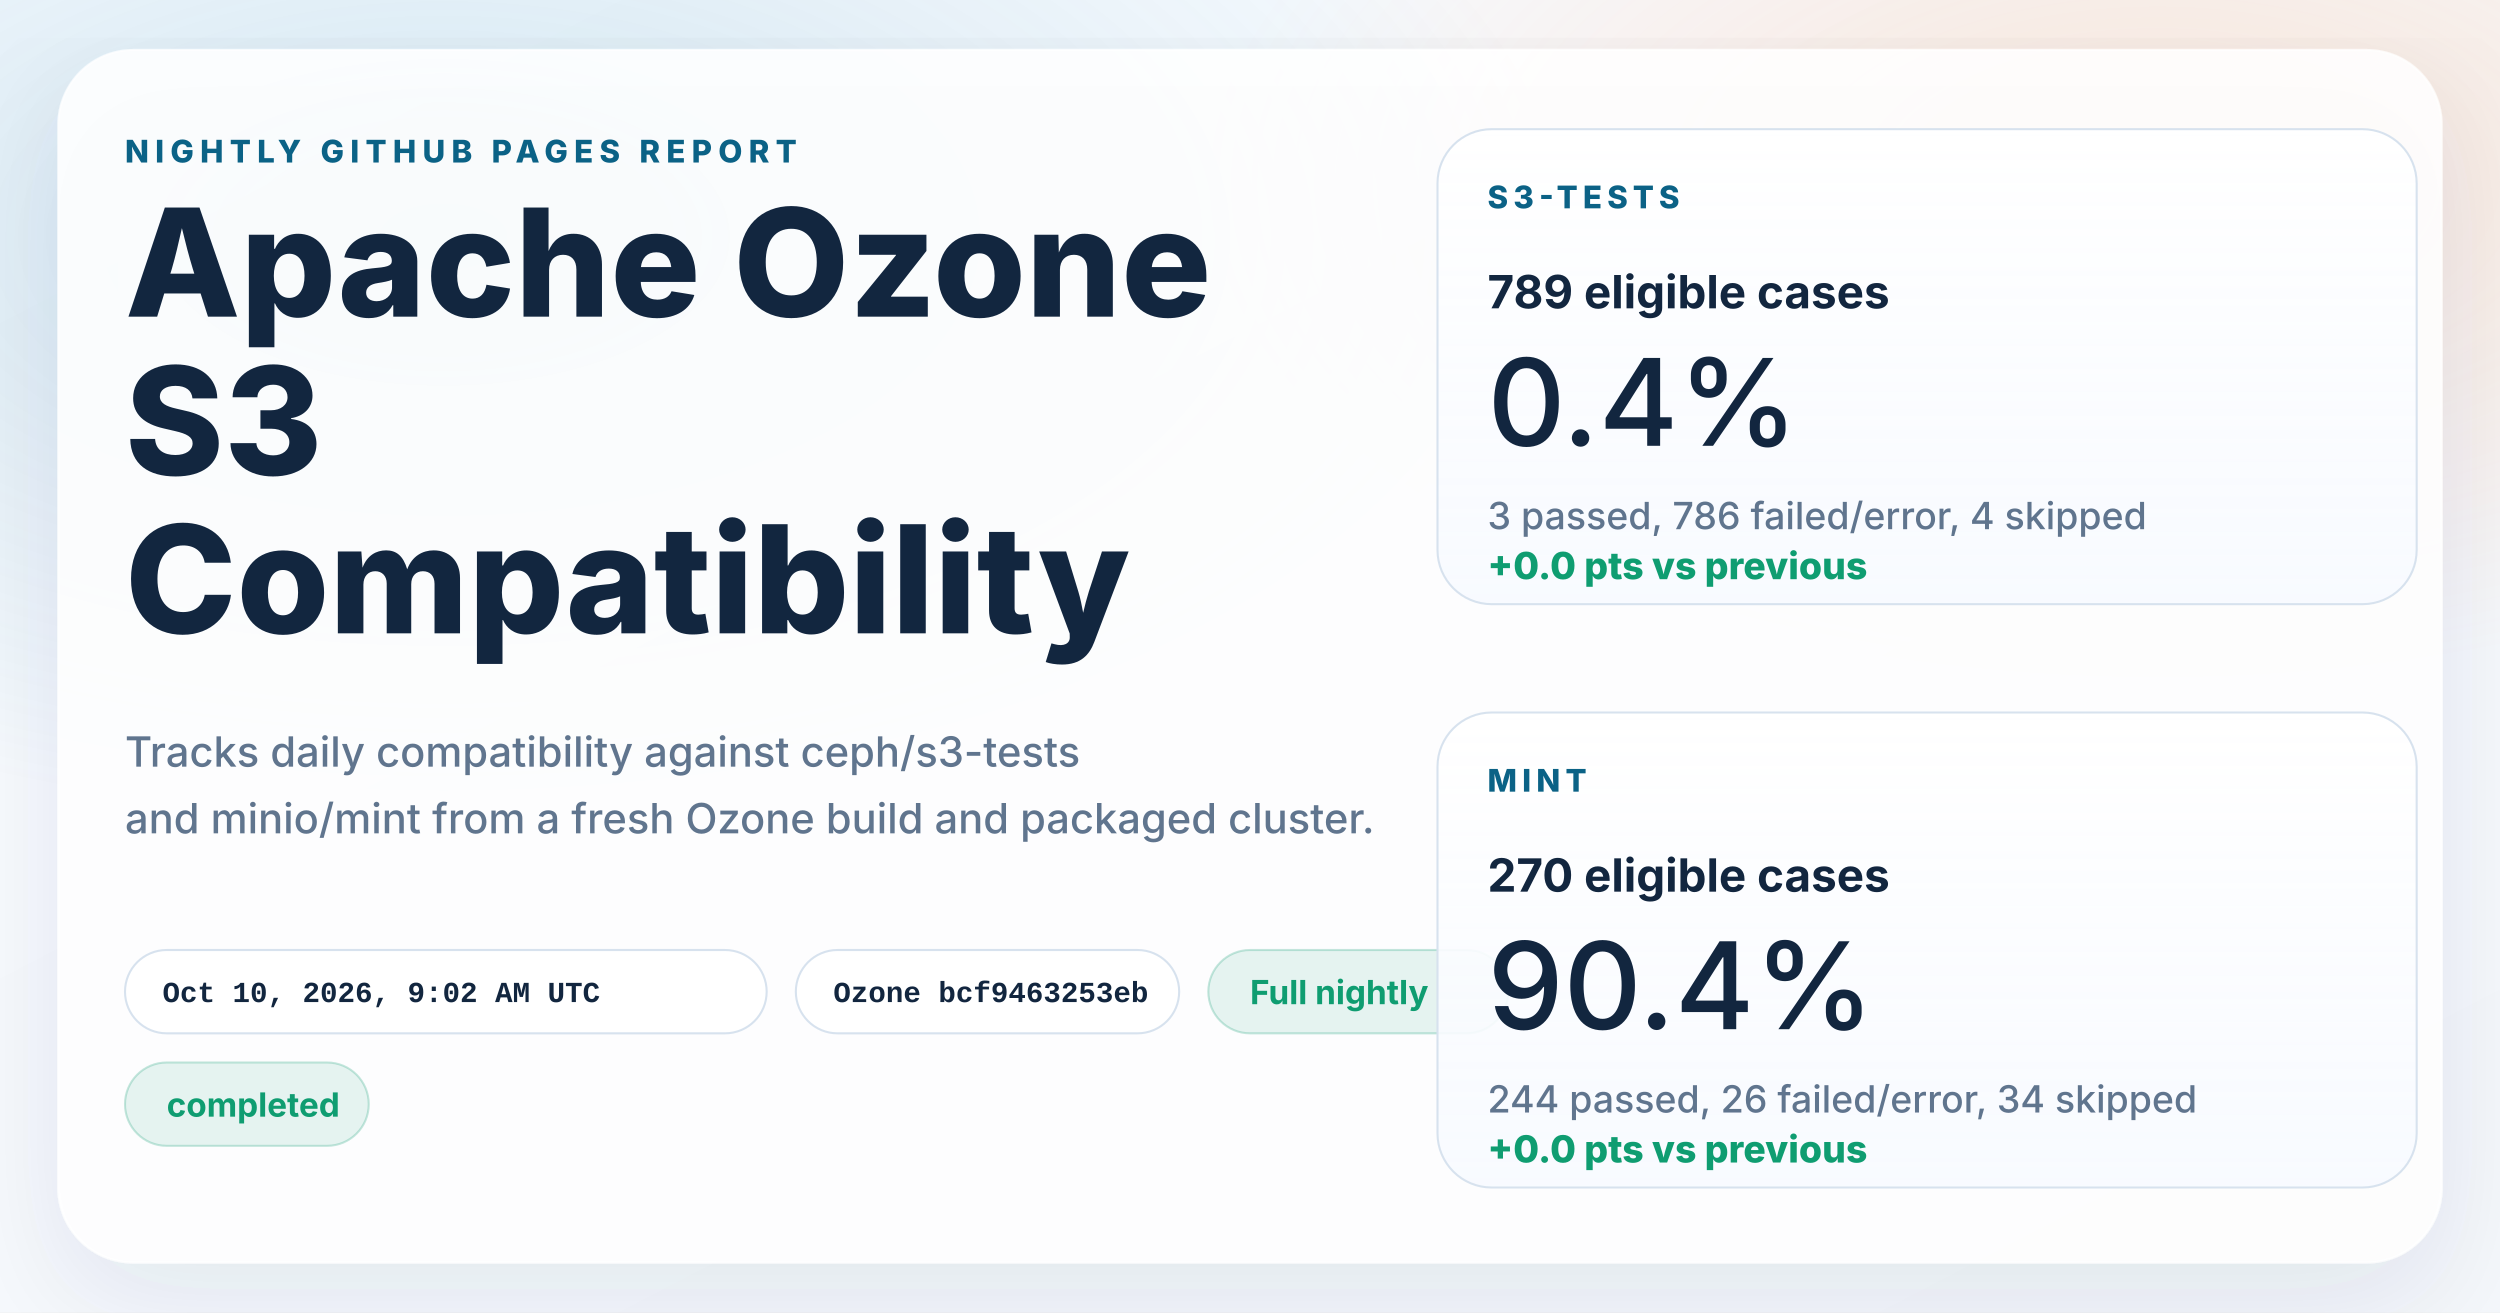
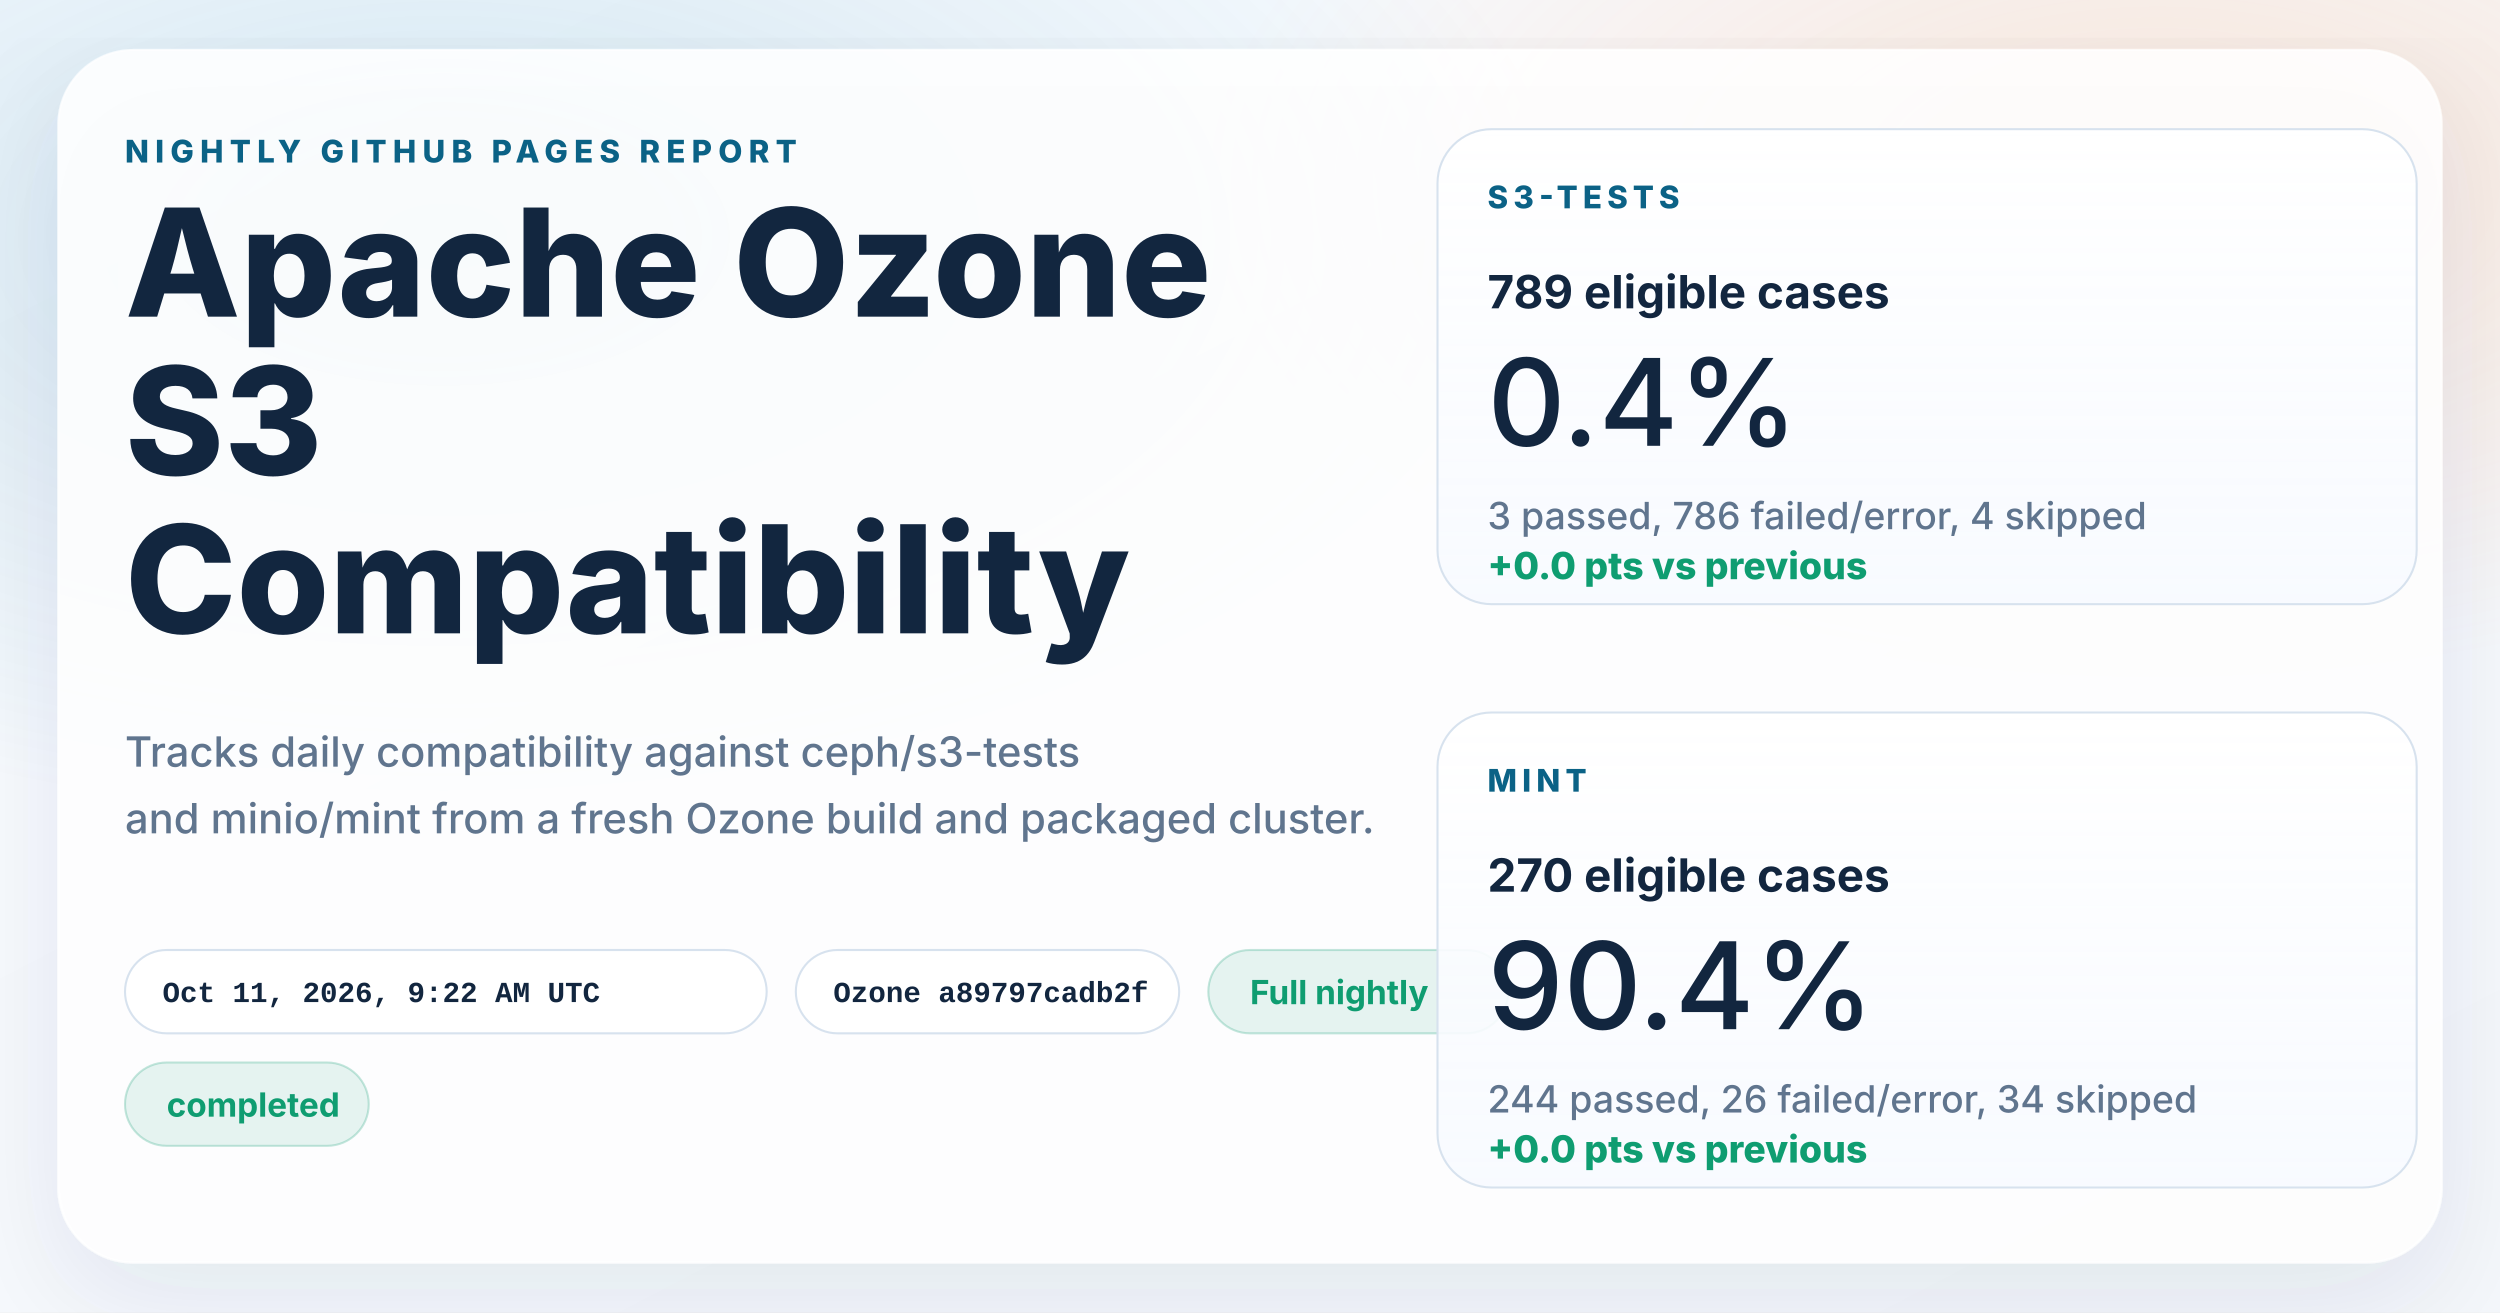
<svg xmlns="http://www.w3.org/2000/svg" width="1200" height="630" viewBox="0 0 1200 630" role="img" aria-labelledby="title desc">
  <defs>
    <linearGradient id="page" x1="0%" y1="0%" x2="100%" y2="100%">
      <stop offset="0%" stop-color="#f8fbff" />
      <stop offset="100%" stop-color="#f4f7fb" />
    </linearGradient>
    <radialGradient id="glowBlue" cx="18%" cy="18%" r="45%">
      <stop offset="0%" stop-color="#0d7fab" stop-opacity="0.16" />
      <stop offset="100%" stop-color="#0d7fab" stop-opacity="0" />
    </radialGradient>
    <radialGradient id="glowWarm" cx="86%" cy="14%" r="38%">
      <stop offset="0%" stop-color="#ff8a3d" stop-opacity="0.18" />
      <stop offset="100%" stop-color="#ff8a3d" stop-opacity="0" />
    </radialGradient>
    <linearGradient id="card" x1="0%" y1="0%" x2="0%" y2="100%">
      <stop offset="0%" stop-color="#ffffff" stop-opacity="0.96" />
      <stop offset="100%" stop-color="#f7faff" stop-opacity="0.88" />
    </linearGradient>
    <filter id="shadow" x="-10%" y="-10%" width="120%" height="120%">
      <feDropShadow dx="0" dy="18" stdDeviation="28" flood-color="#102d4c" flood-opacity="0.10" />
    </filter>
  </defs>
  <rect width="1200" height="630" fill="url(#page)" />
  <rect width="1200" height="630" fill="url(#glowBlue)" />
  <rect width="1200" height="630" fill="url(#glowWarm)" />
  <g filter="url(#shadow)">
    <rect x="28" y="24" width="1144" height="582" rx="36" fill="#ffffff" fill-opacity="0.86" stroke="#ffffff" stroke-opacity="0.75" />
  </g>
  <g font-family="system-ui, -apple-system, BlinkMacSystemFont, 'Segoe UI', sans-serif" fill="#12263f">
    <text x="60" y="78" font-size="15" font-weight="800" letter-spacing="3" fill="#0b6286">NIGHTLY GITHUB PAGES REPORT</text>
    <text x="60" y="152" font-size="72" font-weight="800">Apache Ozone</text>
    <text x="60" y="228" font-size="72" font-weight="800">S3</text>
    <text x="60" y="304" font-size="72" font-weight="800">Compatibility</text>
    <text x="60" y="368" font-size="20" font-weight="500" fill="#60758e">Tracks daily compatibility against ceph/s3-tests</text>
    <text x="60" y="400" font-size="20" font-weight="500" fill="#60758e">and minio/mint from a fresh Ozone build and packaged cluster.</text>
  </g>
  <g font-family="'SFMono-Regular', Consolas, 'Liberation Mono', monospace" font-size="14" font-weight="600">
    <g transform="translate(60 456)">
      <rect width="308" height="40" rx="20" fill="#ffffff" fill-opacity="0.94" stroke="#d7e2ee" />
-       <text x="18" y="25" fill="#12263f">Oct 10, 2026, 9:02 AM UTC</text>
+       <text x="18" y="25" fill="#12263f">Oct 11, 2026, 9:22 AM UTC</text>
    </g>
    <g transform="translate(382 456)">
      <rect width="184" height="40" rx="20" fill="#ffffff" fill-opacity="0.94" stroke="#d7e2ee" />
-       <text x="18" y="25" fill="#12263f">Ozone bcf9463253eb</text>
+       <text x="18" y="25" fill="#12263f">Ozone a89797cadb2f</text>
    </g>
  </g>
  <g font-family="system-ui, -apple-system, BlinkMacSystemFont, 'Segoe UI', sans-serif" font-size="16" font-weight="700">
    <g transform="translate(580 456)">
      <rect width="144" height="40" rx="20" fill="#0f9d71" fill-opacity="0.10" stroke="#0f9d71" stroke-opacity="0.24" />
      <text x="20" y="26" fill="#0f9d71">Full nightly</text>
    </g>
    <g transform="translate(60 510)">
      <rect width="117" height="40" rx="20" fill="#0f9d71" fill-opacity="0.10" stroke="#0f9d71" stroke-opacity="0.24" />
      <text x="20" y="26" fill="#0f9d71">completed</text>
    </g>
  </g>
  <g font-family="system-ui, -apple-system, BlinkMacSystemFont, 'Segoe UI', sans-serif" fill="#12263f">
    <g transform="translate(690 62)">
      <rect width="470" height="228" rx="26" fill="url(#card)" stroke="#d7e2ee" />
      <text x="24" y="38" font-size="15" font-weight="800" letter-spacing="2.5" fill="#0b6286">S3-TESTS</text>
      <text x="24" y="86" font-size="22" font-weight="700">789 eligible cases</text>
      <text x="24" y="152" font-size="58" font-weight="500">0.4%</text>
      <text x="24" y="192" font-size="18" font-weight="500" fill="#60758e">3 passed, 786 failed/error, 4 skipped</text>
      <text x="24" y="216" font-size="18" font-weight="800" fill="#0f9d71">+0.0 pts vs previous</text>
    </g>
    <g transform="translate(690 342)">
      <rect width="470" height="228" rx="26" fill="url(#card)" stroke="#d7e2ee" />
      <text x="24" y="38" font-size="15" font-weight="800" letter-spacing="2.5" fill="#0b6286">MINT</text>
      <text x="24" y="86" font-size="22" font-weight="700">270 eligible cases</text>
      <text x="24" y="152" font-size="58" font-weight="500">90.4%</text>
      <text x="24" y="192" font-size="18" font-weight="500" fill="#60758e">244 passed, 26 failed/error, 34 skipped</text>
      <text x="24" y="216" font-size="18" font-weight="800" fill="#0f9d71">+0.0 pts vs previous</text>
    </g>
  </g>
</svg>
